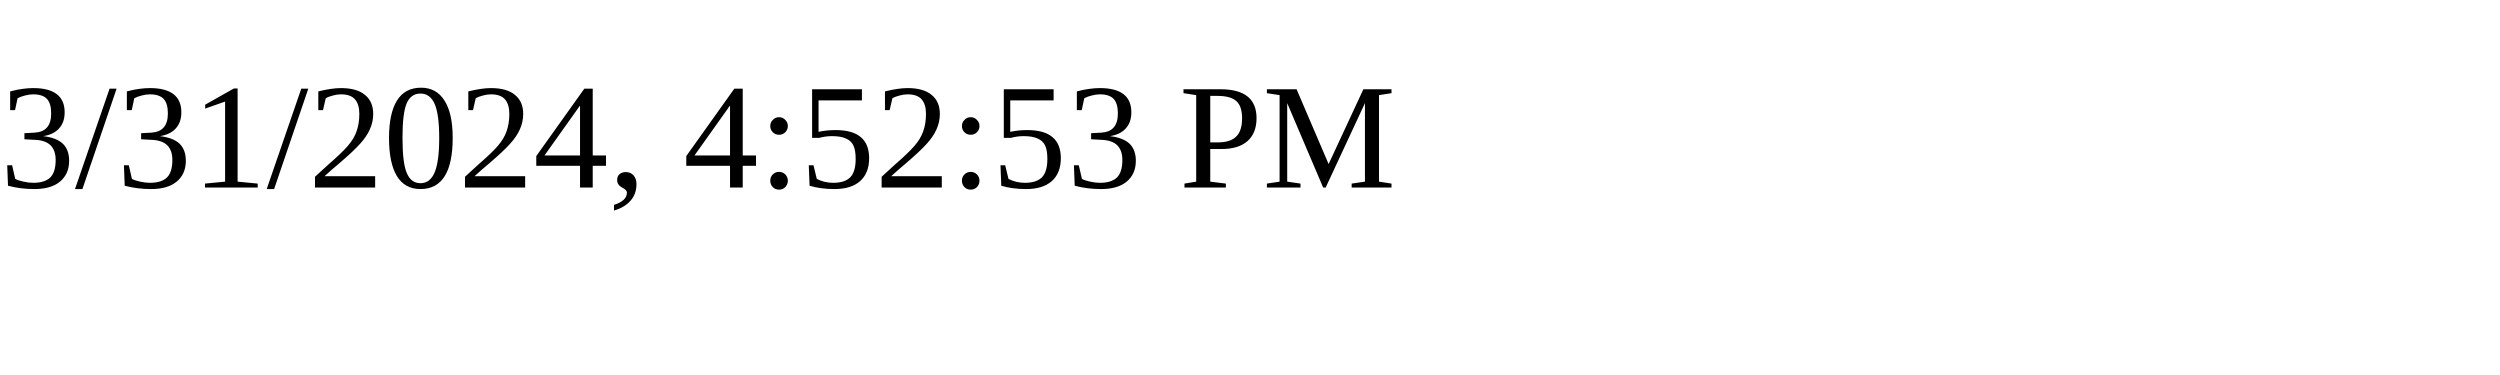
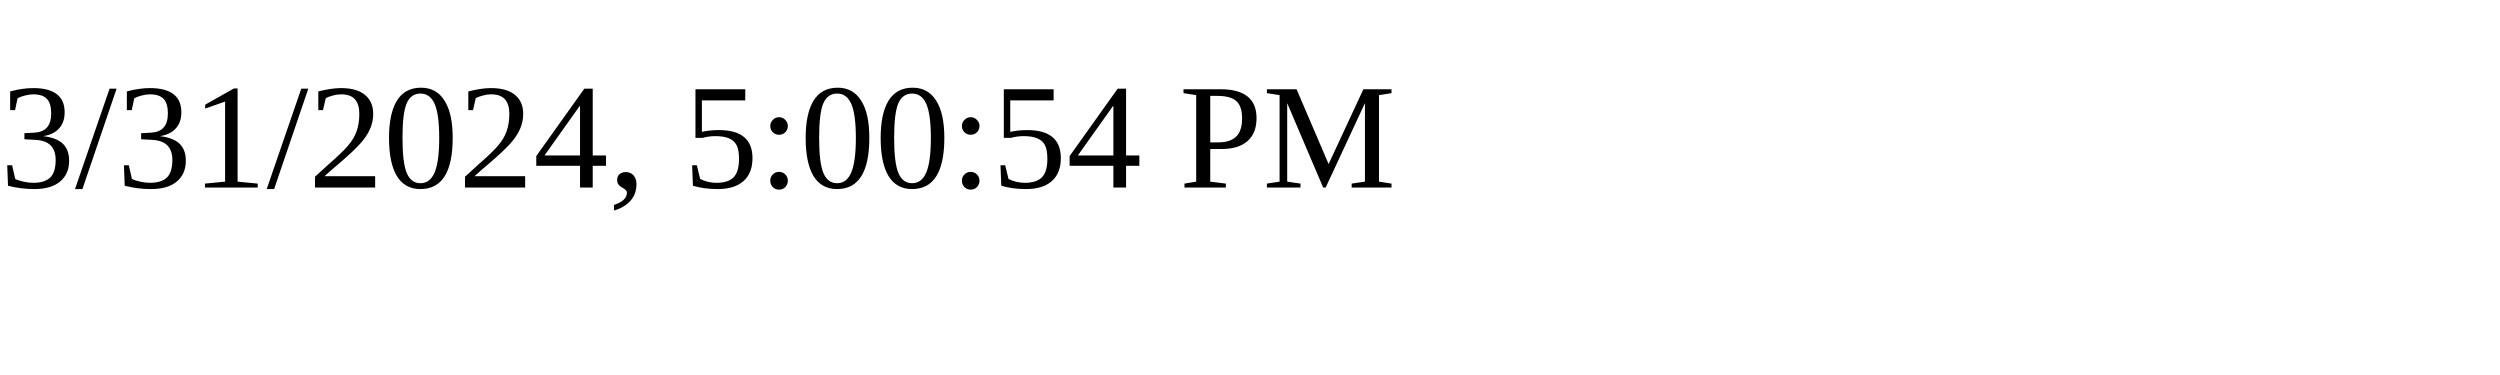
<svg xmlns="http://www.w3.org/2000/svg" height="30" width="200">
-   <text x="0" y="15">3/31/2024, 4:52:53 PM</text>
+   <text x="0" y="15">3/31/2024, 5:00:54 PM</text>
</svg>
